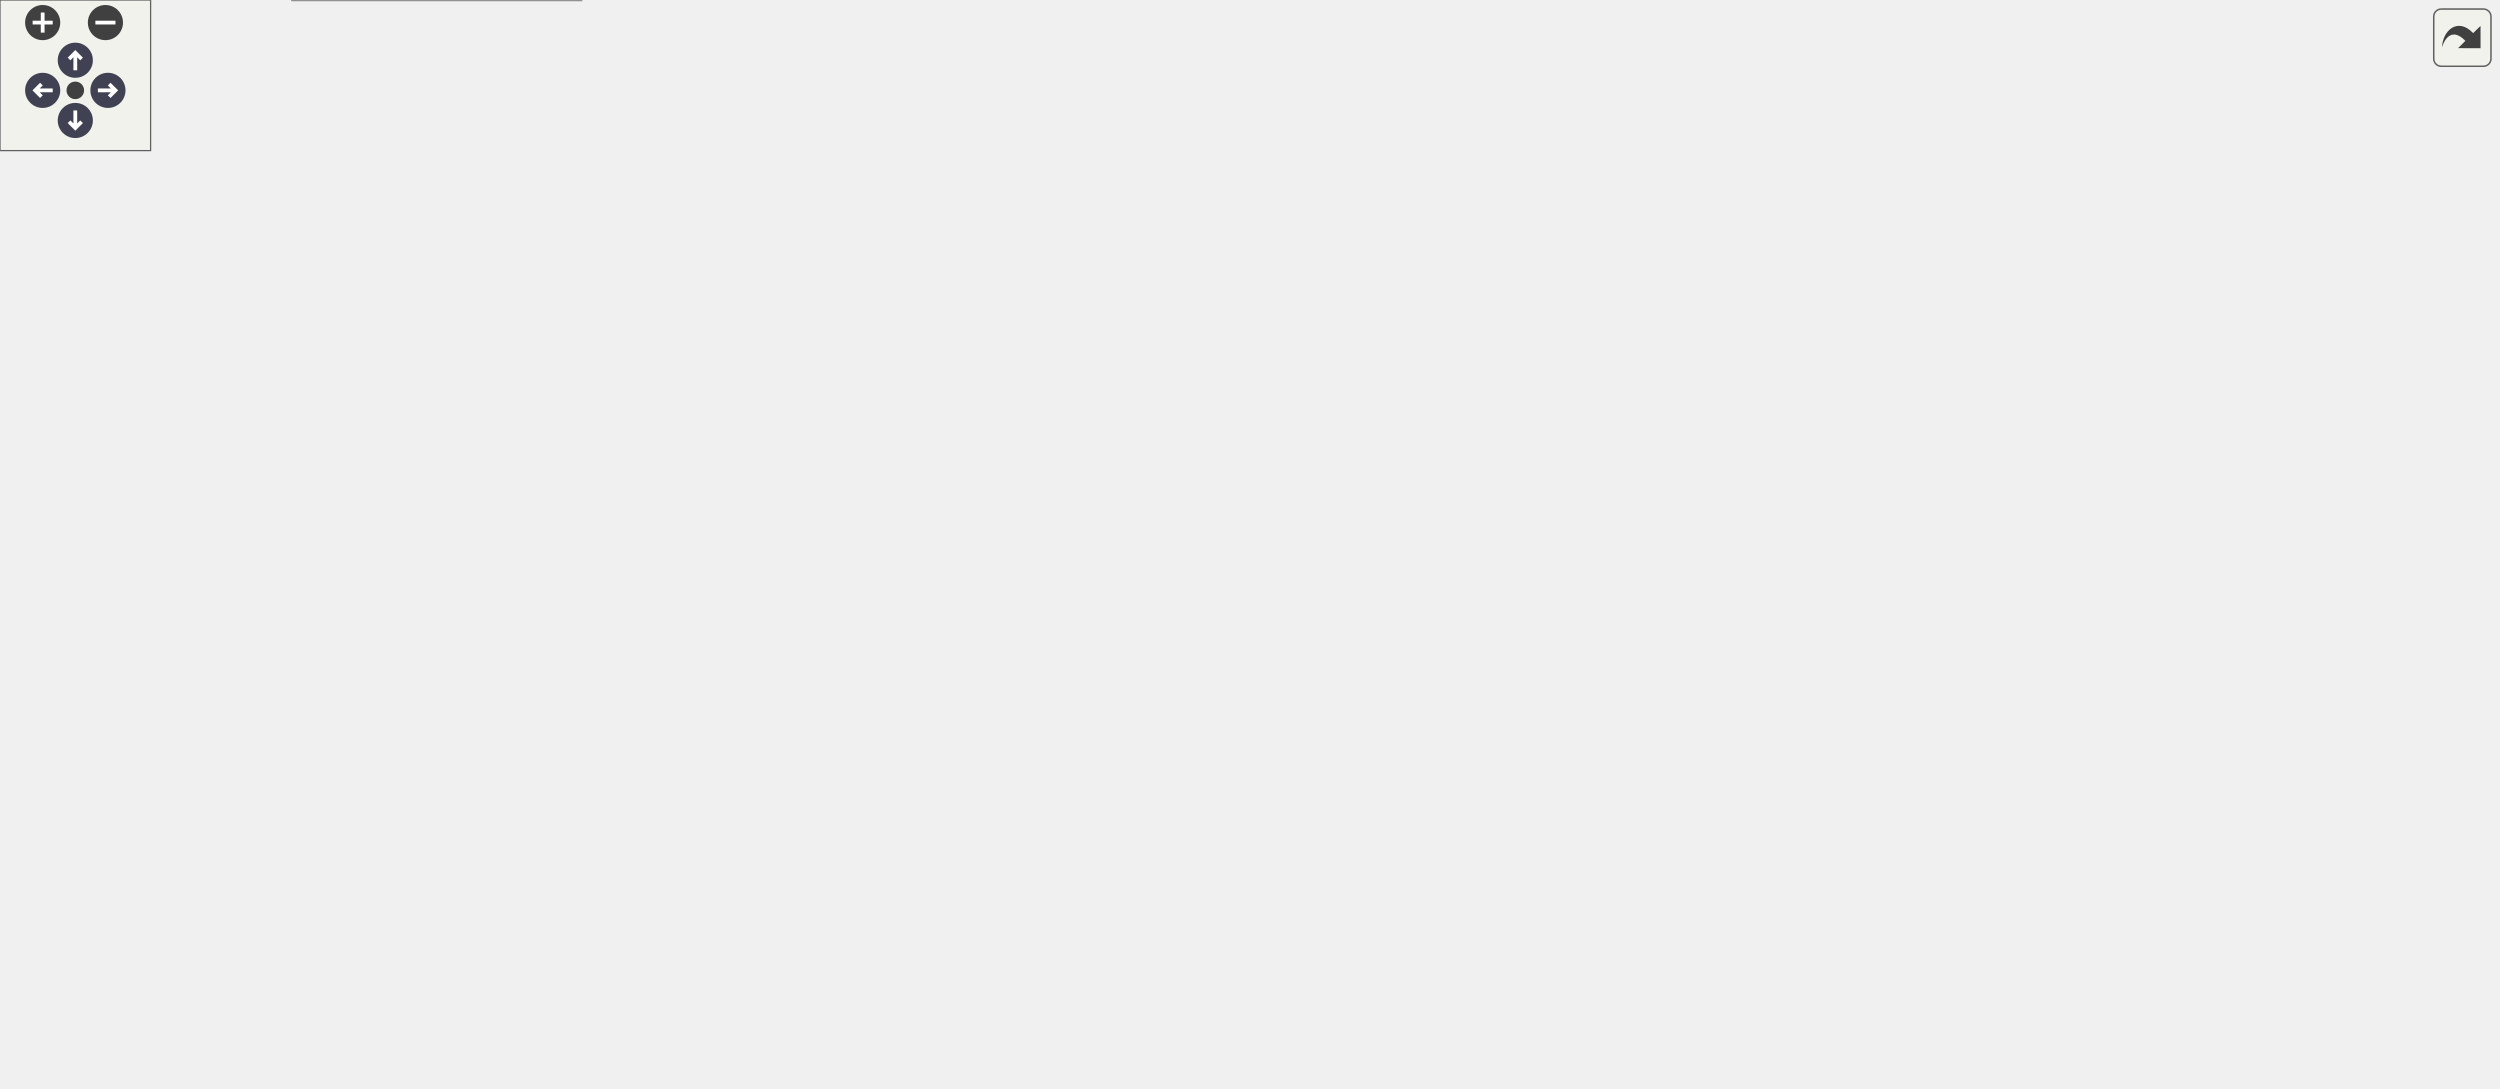
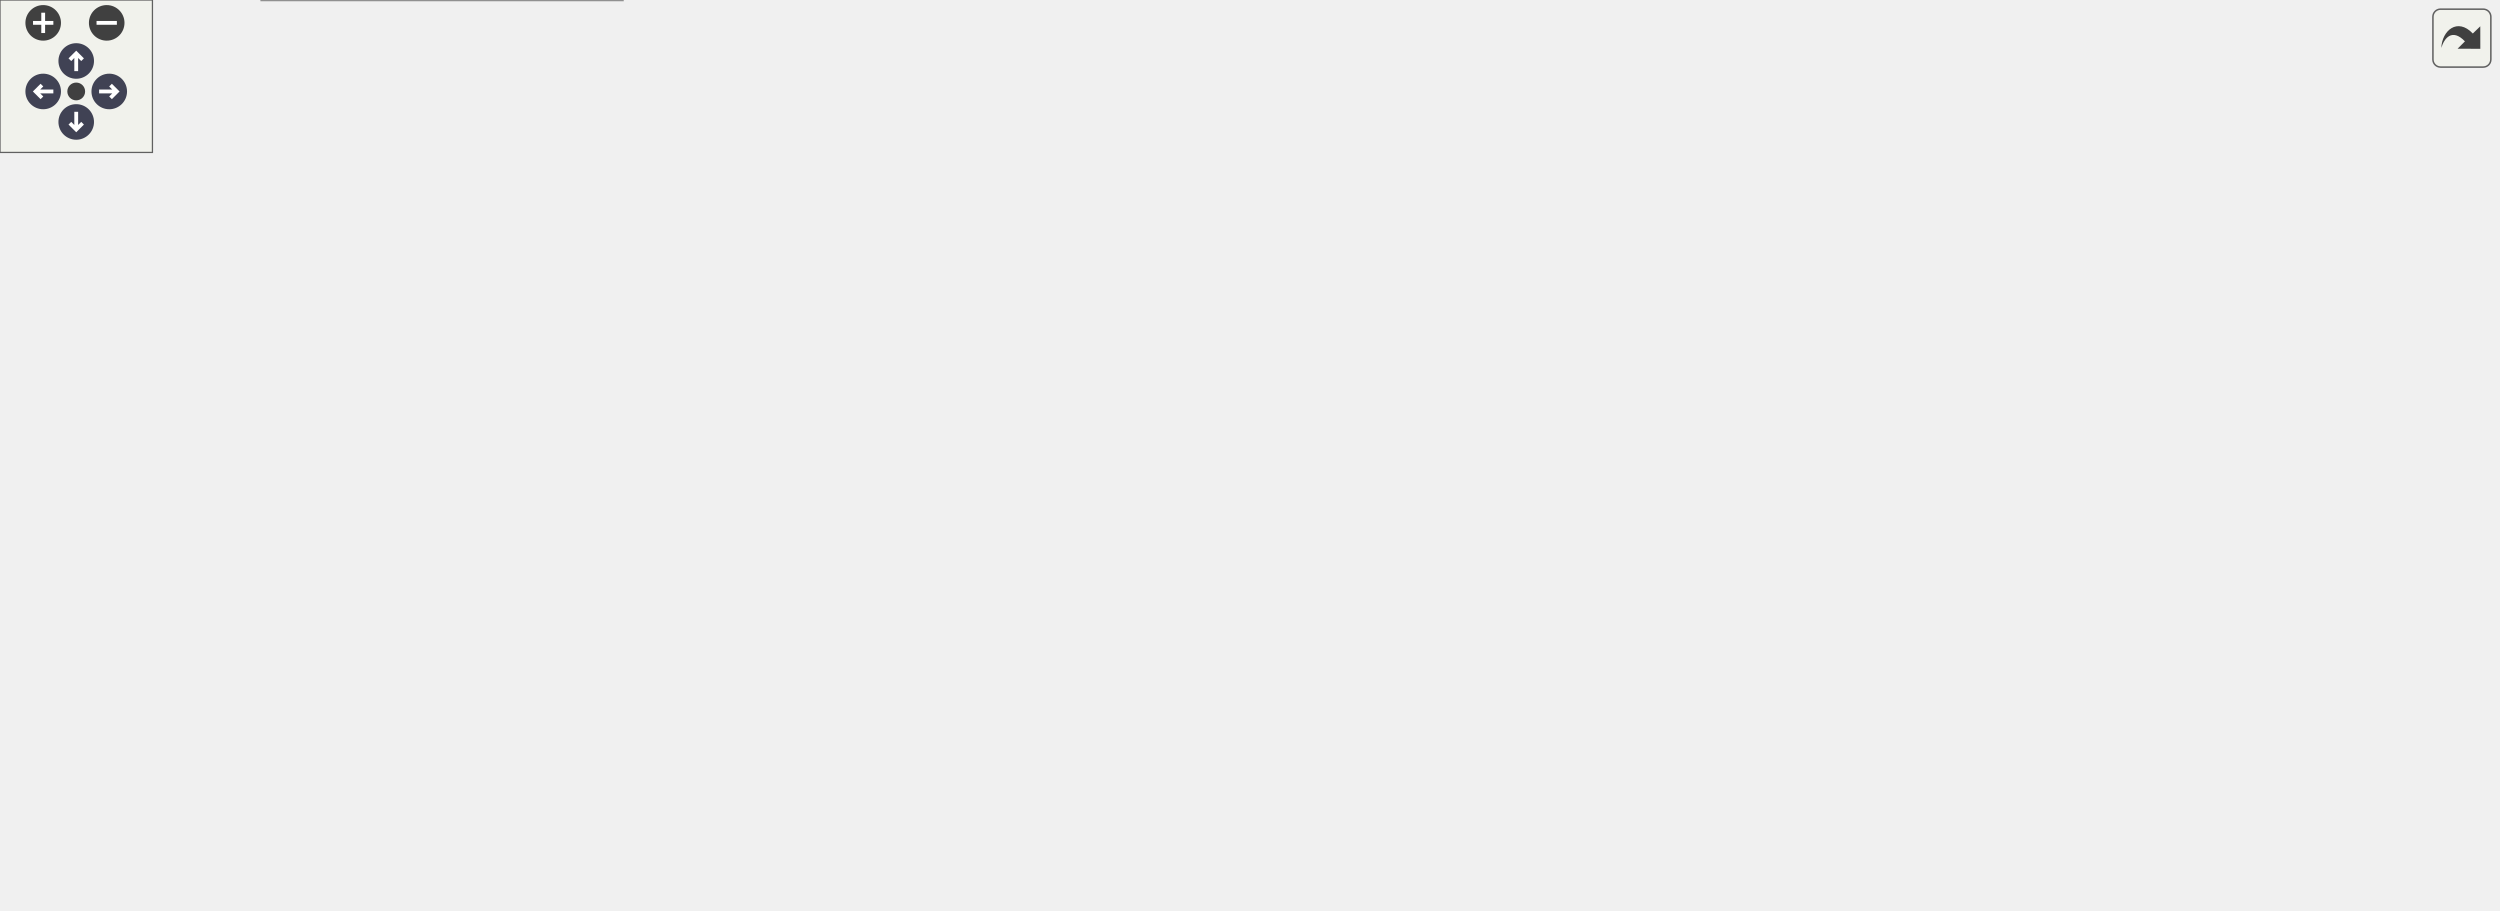
<svg xmlns="http://www.w3.org/2000/svg" xmlns:xlink="http://www.w3.org/1999/xlink" id="main" version="1.1" xml:space="preserve">
  <style type="text/css">
.node, .edge {opacity: 0.7;}
.node.selected, .edge.selected {opacity: 1;}
.edge:hover path { stroke: red; }
.edge:hover polygon { stroke: red; fill: red; }
</style>
  <defs>
    <circle id="rim" cx="0" cy="0" r="7" />
    <circle id="rim2" cx="0" cy="0" r="3.5" />
    <g id="zoomPlus">
      <use xlink:href="#rim" fill="#404040">
        <set attributeName="fill" to="#808080" begin="zoomplus.mouseover" end="zoomplus.mouseout" />
      </use>
      <path d="M-4,0h8M0,-4v8" fill="none" stroke="white" stroke-width="1.5" pointer-events="none" />
    </g>
    <g id="zoomMin">
      <use xlink:href="#rim" fill="#404040">
        <set attributeName="fill" to="#808080" begin="zoomminus.mouseover" end="zoomminus.mouseout" />
      </use>
      <path d="M-4,0h8" fill="none" stroke="white" stroke-width="1.5" pointer-events="none" />
    </g>
    <g id="arrowUp" transform="translate(30 24)">
      <use xlink:href="#rim" />
      <path pointer-events="none" fill="none" stroke="white" stroke-width="1.5" d="M0,-3.0v7 M-2.5,-0.5L0,-3.0L2.5,-0.5" />
    </g>
    <g id="arrowRight" transform="rotate(90) translate(36 -43)">
      <use xlink:href="#rim" />
      <path pointer-events="none" fill="none" stroke="white" stroke-width="1.5" d="M0,-3.0v7 M-2.5,-0.5L0,-3.0L2.5,-0.5" />
    </g>
    <g id="arrowDown" transform="rotate(180) translate(-30 -48)">
      <use xlink:href="#rim" />
      <path pointer-events="none" fill="none" stroke="white" stroke-width="1.5" d="M0,-3.0v7 M-2.5,-0.5L0,-3.0L2.5,-0.5" />
    </g>
    <g id="arrowLeft" transform="rotate(270) translate(-36 17)">
      <use xlink:href="#rim" />
      <path pointer-events="none" fill="none" stroke="white" stroke-width="1.5" d="M0,-3.0v7 M-2.5,-0.5L0,-3.0L2.5,-0.5" />
    </g>
    <g id="resetDef">
      <use xlink:href="#rim2" fill="#404040">
        <set attributeName="fill" to="#808080" begin="reset.mouseover" end="reset.mouseout" />
      </use>
    </g>
  </defs>
  <svg id="graph" class="graph">
    <g id="viewport">
      <g id="Node000001" class="node">
        <g id="a_Node000001">
          <a xlink:title="Implementation of MetricLogicalToPhysical().">
-             <polygon fill="#999999" stroke="#666666" points="995,-217 862,-217 862,-198 995,-198 995,-217" />
-             <text text-anchor="middle" x="928.5" y="-205" font-family="Helvetica,sans-Serif" font-size="10.00">MetricLogicalToPhysical</text>
+             <polygon fill="#999999" stroke="#666666" points="983,-163.5 850,-163.5 850,-144.5 983,-144.5 983,-163.5" />
+             <text text-anchor="middle" x="916.5" y="-151.5" font-family="Helvetica,sans-Serif" font-size="10.00">MetricLogicalToPhysical</text>
          </a>
        </g>
      </g>
      <g id="Node000002" class="node">
        <g id="a_Node000002">
          <a xlink:href="ParticleSwarm_8c.html#a95efc9f04a0187f2a1d920952bd610e0" target="_top" xlink:title="Initialize position-independent particle fields after a particle is created.">
-             <polygon fill="white" stroke="#666666" points="826,-239 656,-239 656,-220 826,-220 826,-239" />
-             <text text-anchor="middle" x="741" y="-227" font-family="Helvetica,sans-Serif" font-size="10.00">InitializeParticleBasicProperties</text>
+             <polygon fill="white" stroke="#666666" points="814,-163.5 644,-163.5 644,-144.5 814,-144.5 814,-163.5" />
+             <text text-anchor="middle" x="729" y="-151.5" font-family="Helvetica,sans-Serif" font-size="10.00">InitializeParticleBasicProperties</text>
          </a>
        </g>
      </g>
      <g id="edge1_Node000001_Node000002" class="edge">
        <g id="a_edge1_Node000001_Node000002">
          <a xlink:title=" ">
-             <path fill="none" stroke="#63b8ff" d="M851.79,-216.48C842.04,-217.64 832.03,-218.82 822.21,-219.99" />
-             <polygon fill="#63b8ff" stroke="#63b8ff" points="852.32,-219.94 861.84,-215.29 851.5,-212.99 852.32,-219.94" />
-           </a>
-         </g>
-       </g>
-       <g id="Node000013" class="node">
-         <g id="a_Node000013">
-           <a xlink:href="ParticleMotion_8c.html#abb62172d12ae65122070a3674196c8e2" target="_top" xlink:title="Re-initializes the positions of particles currently on this rank if this rank owns part of the design...">
-             <polygon fill="white" stroke="#666666" points="815,-201.5 667,-201.5 667,-171.5 815,-171.5 815,-201.5" />
-             <text text-anchor="start" x="675" y="-189.5" font-family="Helvetica,sans-Serif" font-size="10.00">ReinitializeParticlesOnInlet</text>
-             <text text-anchor="middle" x="741" y="-178.5" font-family="Helvetica,sans-Serif" font-size="10.00">Surface</text>
-           </a>
-         </g>
-       </g>
-       <g id="edge17_Node000001_Node000013" class="edge">
-         <g id="a_edge17_Node000001_Node000013">
-           <a xlink:title=" ">
-             <path fill="none" stroke="#63b8ff" d="M851.79,-198.93C839.69,-197.56 827.19,-196.14 815.15,-194.78" />
-             <polygon fill="#63b8ff" stroke="#63b8ff" points="851.51,-202.42 861.84,-200.07 852.3,-195.46 851.51,-202.42" />
+             <path fill="none" stroke="#63b8ff" d="M839.67,-154C831.24,-154 822.62,-154 814.09,-154" />
+             <polygon fill="#63b8ff" stroke="#63b8ff" points="839.84,-157.5 849.84,-154 839.84,-150.5 839.84,-157.5" />
          </a>
        </g>
      </g>
      <g id="Node000003" class="node">
        <g id="a_Node000003">
          <a xlink:href="ParticleSwarm_8c.html#af2b3080ee0e5c8e0175ac594a2c497b5" target="_top" xlink:title="Initializes all particle properties in the swarm.">
-             <polygon fill="white" stroke="#666666" points="620,-244.5 483,-244.5 483,-214.5 620,-214.5 620,-244.5" />
-             <text text-anchor="start" x="491" y="-232.5" font-family="Helvetica,sans-Serif" font-size="10.00">AssignInitialPropertiesTo</text>
-             <text text-anchor="middle" x="551.5" y="-221.5" font-family="Helvetica,sans-Serif" font-size="10.00">Swarm</text>
+             <polygon fill="white" stroke="#666666" points="608,-169 471,-169 471,-139 608,-139 608,-169" />
+             <text text-anchor="start" x="479" y="-157" font-family="Helvetica,sans-Serif" font-size="10.00">AssignInitialPropertiesTo</text>
+             <text text-anchor="middle" x="539.5" y="-146" font-family="Helvetica,sans-Serif" font-size="10.00">Swarm</text>
          </a>
        </g>
      </g>
      <g id="edge2_Node000002_Node000003" class="edge">
        <g id="a_edge2_Node000002_Node000003">
          <a xlink:title=" ">
-             <path fill="none" stroke="#63b8ff" d="M645.71,-229.5C637.07,-229.5 628.42,-229.5 620.08,-229.5" />
-             <polygon fill="#63b8ff" stroke="#63b8ff" points="645.85,-233 655.85,-229.5 645.85,-226 645.85,-233" />
+             <path fill="none" stroke="#63b8ff" d="M633.71,-154C625.07,-154 616.42,-154 608.08,-154" />
+             <polygon fill="#63b8ff" stroke="#63b8ff" points="633.85,-157.5 643.85,-154 633.85,-150.5 633.85,-157.5" />
          </a>
        </g>
      </g>
      <g id="Node000004" class="node">
        <g id="a_Node000004">
          <a xlink:href="ParticleSwarm_8c.html#ada215a5db25227a8fd2cd2596e7d3e57" target="_top" xlink:title="High-level particle initialization orchestrator for a simulation run.">
-             <polygon fill="white" stroke="#666666" points="441,-239 313,-239 313,-220 441,-220 441,-239" />
-             <text text-anchor="middle" x="377" y="-227" font-family="Helvetica,sans-Serif" font-size="10.00">InitializeParticleSwarm</text>
+             <polygon fill="white" stroke="#666666" points="435,-163.5 307,-163.5 307,-144.5 435,-144.5 435,-163.5" />
+             <text text-anchor="middle" x="371" y="-151.5" font-family="Helvetica,sans-Serif" font-size="10.00">InitializeParticleSwarm</text>
          </a>
        </g>
      </g>
      <g id="edge3_Node000003_Node000004" class="edge">
        <g id="a_edge3_Node000003_Node000004">
          <a xlink:title=" ">
-             <path fill="none" stroke="#63b8ff" d="M472.78,-229.5C462.23,-229.5 451.51,-229.5 441.26,-229.5" />
-             <polygon fill="#63b8ff" stroke="#63b8ff" points="472.82,-233 482.82,-229.5 472.82,-226 472.82,-233" />
+             <path fill="none" stroke="#63b8ff" d="M460.75,-154C452.15,-154 443.48,-154 435.09,-154" />
+             <polygon fill="#63b8ff" stroke="#63b8ff" points="460.78,-157.5 470.78,-154 460.78,-150.5 460.78,-157.5" />
          </a>
        </g>
      </g>
      <g id="Node000005" class="node">
        <g id="a_Node000005">
          <a xlink:href="postprocessor_8c.html#a3c04138a5bfe5d72780bb7e82a18e627" target="_top" xlink:title="Entry point for the postprocessor executable.">
-             <polygon fill="white" stroke="#666666" points="194.5,-373 153.5,-373 153.5,-354 194.5,-354 194.5,-373" />
-             <text text-anchor="middle" x="174" y="-361" font-family="Helvetica,sans-Serif" font-size="10.00">main</text>
+             <polygon fill="white" stroke="#666666" points="194.5,-297.5 153.5,-297.5 153.5,-278.5 194.5,-278.5 194.5,-297.5" />
+             <text text-anchor="middle" x="174" y="-285.5" font-family="Helvetica,sans-Serif" font-size="10.00">main</text>
          </a>
        </g>
      </g>
      <g id="edge4_Node000004_Node000005" class="edge">
        <g id="a_edge4_Node000004_Node000005">
          <a xlink:title=" ">
-             <path fill="none" stroke="#63b8ff" d="M364.92,-247.61C348.05,-273.51 313.37,-320.62 271,-344.5 247.02,-358.01 214.95,-362.03 194.63,-363.16" />
-             <polygon fill="#63b8ff" stroke="#63b8ff" points="367.91,-249.43 370.31,-239.11 361.99,-245.68 367.91,-249.43" />
+             <path fill="none" stroke="#63b8ff" d="M359.61,-172.46C343.95,-198.43 311.77,-245.24 271,-269 247.22,-282.86 215.09,-286.79 194.71,-287.8" />
+             <polygon fill="#63b8ff" stroke="#63b8ff" points="362.75,-174.01 364.78,-163.62 356.71,-170.48 362.75,-174.01" />
          </a>
        </g>
      </g>
      <g id="Node000006" class="node">
        <g id="a_Node000006">
          <a xlink:href="test__setup__lifecycle_8c.html#a05afda74b3d9d6615c50ccc229923862" target="_top" xlink:title="Checks configured IEM relaxation through the production swarm update.">
-             <polygon fill="white" stroke="#666666" points="247.5,-335.5 100.5,-335.5 100.5,-305.5 247.5,-305.5 247.5,-335.5" />
-             <text text-anchor="start" x="108.5" y="-323.5" font-family="Helvetica,sans-Serif" font-size="10.00">TestConfiguredIEMUpdates</text>
-             <text text-anchor="middle" x="174" y="-312.5" font-family="Helvetica,sans-Serif" font-size="10.00">Swarm</text>
+             <polygon fill="white" stroke="#666666" points="247.5,-260 100.5,-260 100.5,-230 247.5,-230 247.5,-260" />
+             <text text-anchor="start" x="108.5" y="-248" font-family="Helvetica,sans-Serif" font-size="10.00">TestConfiguredIEMUpdates</text>
+             <text text-anchor="middle" x="174" y="-237" font-family="Helvetica,sans-Serif" font-size="10.00">Swarm</text>
          </a>
        </g>
      </g>
      <g id="edge5_Node000004_Node000006" class="edge">
        <g id="a_edge5_Node000004_Node000006">
          <a xlink:title=" ">
-             <path fill="none" stroke="#63b8ff" d="M355.62,-245.34C335.25,-260.48 302.49,-282.95 271,-296.5 263.11,-299.9 254.64,-302.88 246.12,-305.49" />
-             <polygon fill="#63b8ff" stroke="#63b8ff" points="357.94,-247.98 363.81,-239.16 353.72,-242.39 357.94,-247.98" />
+             <path fill="none" stroke="#63b8ff" d="M350.68,-170.11C331.57,-185.29 300.91,-207.64 271,-221 263.39,-224.4 255.22,-227.37 246.97,-229.95" />
+             <polygon fill="#63b8ff" stroke="#63b8ff" points="353.04,-172.71 358.61,-163.7 348.64,-167.27 353.04,-172.71" />
          </a>
        </g>
      </g>
      <g id="Node000008" class="node">
        <g id="a_Node000008">
          <a xlink:href="test__setup__lifecycle_8c.html#aed725b7fc026f4e52a7465eea9dc80cb" target="_top" xlink:title="Checks a configured particle initial value through the production setup path.">
-             <polygon fill="white" stroke="#666666" points="250,-287.5 98,-287.5 98,-257.5 250,-257.5 250,-287.5" />
-             <text text-anchor="start" x="106" y="-275.5" font-family="Helvetica,sans-Serif" font-size="10.00">TestConfiguredParticleInitial</text>
-             <text text-anchor="middle" x="174" y="-264.5" font-family="Helvetica,sans-Serif" font-size="10.00">Value</text>
+             <polygon fill="white" stroke="#666666" points="250,-212 98,-212 98,-182 250,-182 250,-212" />
+             <text text-anchor="start" x="106" y="-200" font-family="Helvetica,sans-Serif" font-size="10.00">TestConfiguredParticleInitial</text>
+             <text text-anchor="middle" x="174" y="-189" font-family="Helvetica,sans-Serif" font-size="10.00">Value</text>
          </a>
        </g>
      </g>
      <g id="edge7_Node000004_Node000008" class="edge">
        <g id="a_edge7_Node000004_Node000008">
          <a xlink:title=" ">
-             <path fill="none" stroke="#63b8ff" d="M321.59,-241.14C298.05,-246.18 270.21,-252.13 245.15,-257.49" />
-             <polygon fill="#63b8ff" stroke="#63b8ff" points="322.35,-244.56 331.39,-239.04 320.88,-237.71 322.35,-244.56" />
+             <path fill="none" stroke="#63b8ff" d="M316.91,-165.71C294.14,-170.73 267.26,-176.66 243.05,-181.99" />
+             <polygon fill="#63b8ff" stroke="#63b8ff" points="317.71,-169.11 326.72,-163.54 316.2,-162.28 317.71,-169.11" />
          </a>
        </g>
      </g>
      <g id="Node000009" class="node">
        <g id="a_Node000009">
          <a xlink:href="test__setup__lifecycle_8c.html#a53c55e6c3da9b0cece9aabbb9460ad71" target="_top" xlink:title="Checks that IEM relaxes each particle toward its own cell's scattered mean.">
-             <polygon fill="white" stroke="#666666" points="271,-239 77,-239 77,-220 271,-220 271,-239" />
-             <text text-anchor="middle" x="174" y="-227" font-family="Helvetica,sans-Serif" font-size="10.00">TestIEMRelaxesTowardOwnCellMean</text>
+             <polygon fill="white" stroke="#666666" points="271,-163.5 77,-163.5 77,-144.5 271,-144.5 271,-163.5" />
+             <text text-anchor="middle" x="174" y="-151.5" font-family="Helvetica,sans-Serif" font-size="10.00">TestIEMRelaxesTowardOwnCellMean</text>
          </a>
        </g>
      </g>
      <g id="edge9_Node000004_Node000009" class="edge">
        <g id="a_edge9_Node000004_Node000009">
          <a xlink:title=" ">
-             <path fill="none" stroke="#63b8ff" d="M302.85,-229.5C292.59,-229.5 281.93,-229.5 271.32,-229.5" />
-             <polygon fill="#63b8ff" stroke="#63b8ff" points="302.95,-233 312.95,-229.5 302.95,-226 302.95,-233" />
+             <path fill="none" stroke="#63b8ff" d="M296.85,-154C288.45,-154 279.79,-154 271.14,-154" />
+             <polygon fill="#63b8ff" stroke="#63b8ff" points="296.96,-157.5 306.96,-154 296.96,-150.5 296.96,-157.5" />
          </a>
        </g>
      </g>
      <g id="Node000010" class="node">
        <g id="a_Node000010">
          <a xlink:href="test__setup__lifecycle_8c.html#aa4172cd4b1b5c0e9152cf5ac50dc02a8" target="_top" xlink:title="Checks that post-processing loads the particle averages a checkpoint holds.">
-             <polygon fill="white" stroke="#666666" points="255.5,-201.5 92.5,-201.5 92.5,-171.5 255.5,-171.5 255.5,-201.5" />
-             <text text-anchor="start" x="100.5" y="-189.5" font-family="Helvetica,sans-Serif" font-size="10.00">TestPostprocessorLoadsSaved</text>
-             <text text-anchor="middle" x="174" y="-178.5" font-family="Helvetica,sans-Serif" font-size="10.00">ParticleAverages</text>
+             <polygon fill="white" stroke="#666666" points="255.5,-126 92.5,-126 92.5,-96 255.5,-96 255.5,-126" />
+             <text text-anchor="start" x="100.5" y="-114" font-family="Helvetica,sans-Serif" font-size="10.00">TestPostprocessorLoadsSaved</text>
+             <text text-anchor="middle" x="174" y="-103" font-family="Helvetica,sans-Serif" font-size="10.00">ParticleAverages</text>
          </a>
        </g>
      </g>
      <g id="edge11_Node000004_Node000010" class="edge">
        <g id="a_edge11_Node000004_Node000010">
          <a xlink:title=" ">
-             <path fill="none" stroke="#63b8ff" d="M321.59,-217.86C298.05,-212.82 270.21,-206.87 245.15,-201.51" />
-             <polygon fill="#63b8ff" stroke="#63b8ff" points="320.88,-221.29 331.39,-219.96 322.35,-214.44 320.88,-221.29" />
+             <path fill="none" stroke="#63b8ff" d="M316.91,-142.29C294.14,-137.27 267.26,-131.34 243.05,-126.01" />
+             <polygon fill="#63b8ff" stroke="#63b8ff" points="316.2,-145.72 326.72,-144.46 317.71,-138.89 316.2,-145.72" />
          </a>
        </g>
      </g>
      <g id="Node000011" class="node">
        <g id="a_Node000011">
          <a xlink:href="test__setup__lifecycle_8c.html#add314563505cfe38b11e68729da858d0" target="_top" xlink:title="Tests particle-swarm initialization and deterministic settlement on a tiny fully initialized case.">
-             <polygon fill="white" stroke="#666666" points="245.5,-153.5 102.5,-153.5 102.5,-123.5 245.5,-123.5 245.5,-153.5" />
-             <text text-anchor="start" x="110.5" y="-141.5" font-family="Helvetica,sans-Serif" font-size="10.00">TestSetupLifecycleParticle</text>
-             <text text-anchor="middle" x="174" y="-130.5" font-family="Helvetica,sans-Serif" font-size="10.00">Initialization</text>
+             <polygon fill="white" stroke="#666666" points="245.5,-78 102.5,-78 102.5,-48 245.5,-48 245.5,-78" />
+             <text text-anchor="start" x="110.5" y="-66" font-family="Helvetica,sans-Serif" font-size="10.00">TestSetupLifecycleParticle</text>
+             <text text-anchor="middle" x="174" y="-55" font-family="Helvetica,sans-Serif" font-size="10.00">Initialization</text>
          </a>
        </g>
      </g>
      <g id="edge13_Node000004_Node000011" class="edge">
        <g id="a_edge13_Node000004_Node000011">
          <a xlink:title=" ">
-             <path fill="none" stroke="#63b8ff" d="M316.26,-215.85C313.03,-214.26 309.91,-212.48 307,-210.5 284.96,-195.49 293.22,-177.25 271,-162.5 263.27,-157.37 254.53,-153.33 245.55,-150.16" />
-             <polygon fill="#63b8ff" stroke="#63b8ff" points="315.06,-219.15 325.63,-219.87 317.82,-212.71 315.06,-219.15" />
+             <path fill="none" stroke="#63b8ff" d="M350.68,-137.89C331.57,-122.71 300.91,-100.36 271,-87 263,-83.43 254.38,-80.33 245.7,-77.65" />
+             <polygon fill="#63b8ff" stroke="#63b8ff" points="348.64,-140.73 358.61,-144.3 353.04,-135.29 348.64,-140.73" />
          </a>
        </g>
      </g>
      <g id="Node000012" class="node">
        <g id="a_Node000012">
          <a xlink:href="test__setup__lifecycle_8c.html#a6a7f65cb5c776aab7e072722434d3e82" target="_top" xlink:title="Tests that step-zero scalar verification emits scatter_metrics.csv during initialized setup.">
-             <polygon fill="white" stroke="#666666" points="245,-105.5 103,-105.5 103,-75.5 245,-75.5 245,-105.5" />
-             <text text-anchor="start" x="111" y="-93.5" font-family="Helvetica,sans-Serif" font-size="10.00">TestSetupLifecycleScatter</text>
-             <text text-anchor="middle" x="174" y="-82.5" font-family="Helvetica,sans-Serif" font-size="10.00">MetricsAtStepZero</text>
+             <polygon fill="white" stroke="#666666" points="245,-30 103,-30 103,0 245,0 245,-30" />
+             <text text-anchor="start" x="111" y="-18" font-family="Helvetica,sans-Serif" font-size="10.00">TestSetupLifecycleScatter</text>
+             <text text-anchor="middle" x="174" y="-7" font-family="Helvetica,sans-Serif" font-size="10.00">MetricsAtStepZero</text>
          </a>
        </g>
      </g>
      <g id="edge15_Node000004_Node000012" class="edge">
        <g id="a_edge15_Node000004_Node000012">
          <a xlink:title=" ">
-             <path fill="none" stroke="#63b8ff" d="M312.47,-214.83C310.55,-213.51 308.71,-212.07 307,-210.5 273.36,-179.76 305,-144.84 271,-114.5 263.57,-107.87 254.57,-103.01 245.11,-99.46" />
-             <polygon fill="#63b8ff" stroke="#63b8ff" points="310.98,-218.01 321.4,-219.9 314.44,-211.92 310.98,-218.01" />
+             <path fill="none" stroke="#63b8ff" d="M359.21,-135.43C343.27,-109.71 310.97,-63.64 271,-39 263.1,-34.13 254.27,-30.25 245.24,-27.15" />
+             <polygon fill="#63b8ff" stroke="#63b8ff" points="356.34,-137.45 364.5,-144.2 362.33,-133.83 356.34,-137.45" />
          </a>
        </g>
      </g>
      <g id="Node000007" class="node">
        <g id="a_Node000007">
          <a xlink:href="test__setup__lifecycle_8c.html#a3c04138a5bfe5d72780bb7e82a18e627" target="_top" xlink:title="Runs the unit-setup PETSc test binary.">
-             <polygon fill="white" stroke="#666666" points="41,-217 0,-217 0,-198 41,-198 41,-217" />
-             <text text-anchor="middle" x="20.5" y="-205" font-family="Helvetica,sans-Serif" font-size="10.00">main</text>
+             <polygon fill="white" stroke="#666666" points="41,-141.5 0,-141.5 0,-122.5 41,-122.5 41,-141.5" />
+             <text text-anchor="middle" x="20.5" y="-129.5" font-family="Helvetica,sans-Serif" font-size="10.00">main</text>
          </a>
        </g>
      </g>
      <g id="edge6_Node000006_Node000007" class="edge">
        <g id="a_edge6_Node000006_Node000007">
          <a xlink:title=" ">
-             <path fill="none" stroke="#63b8ff" d="M90.61,-304.61C85.82,-302.27 81.23,-299.58 77,-296.5 48.58,-275.82 31.47,-235.74 24.77,-217.26" />
-             <polygon fill="#63b8ff" stroke="#63b8ff" points="89.48,-307.94 100.05,-308.71 92.27,-301.51 89.48,-307.94" />
+             <path fill="none" stroke="#63b8ff" d="M90.61,-229.11C85.82,-226.77 81.23,-224.08 77,-221 48.58,-200.32 31.47,-160.24 24.77,-141.76" />
+             <polygon fill="#63b8ff" stroke="#63b8ff" points="89.48,-232.44 100.05,-233.21 92.27,-226.01 89.48,-232.44" />
          </a>
        </g>
      </g>
      <g id="edge8_Node000008_Node000007" class="edge">
        <g id="a_edge8_Node000008_Node000007">
          <a xlink:title=" ">
-             <path fill="none" stroke="#63b8ff" d="M90.35,-254.11C85.77,-252.39 81.29,-250.52 77,-248.5 59.66,-240.33 42.32,-226.35 31.75,-217.02" />
-             <polygon fill="#63b8ff" stroke="#63b8ff" points="89.27,-257.44 99.87,-257.43 91.58,-250.83 89.27,-257.44" />
+             <path fill="none" stroke="#63b8ff" d="M90.35,-178.61C85.77,-176.89 81.29,-175.02 77,-173 59.66,-164.83 42.32,-150.85 31.75,-141.52" />
+             <polygon fill="#63b8ff" stroke="#63b8ff" points="89.27,-181.94 99.87,-181.93 91.58,-175.33 89.27,-181.94" />
          </a>
        </g>
      </g>
      <g id="edge10_Node000009_Node000007" class="edge">
        <g id="a_edge10_Node000009_Node000007">
          <a xlink:title=" ">
-             <path fill="none" stroke="#63b8ff" d="M97.25,-218.5C76.47,-215.48 55.68,-212.46 41.16,-210.35" />
-             <polygon fill="#63b8ff" stroke="#63b8ff" points="97.03,-222 107.43,-219.98 98.04,-215.08 97.03,-222" />
+             <path fill="none" stroke="#63b8ff" d="M97.25,-143C76.47,-139.98 55.68,-136.96 41.16,-134.85" />
+             <polygon fill="#63b8ff" stroke="#63b8ff" points="97.03,-146.5 107.43,-144.48 98.04,-139.58 97.03,-146.5" />
          </a>
        </g>
      </g>
      <g id="edge12_Node000010_Node000007" class="edge">
        <g id="a_edge12_Node000010_Node000007">
          <a xlink:title=" ">
-             <path fill="none" stroke="#63b8ff" d="M82.15,-199.09C66.75,-201.23 52.22,-203.24 41.24,-204.76" />
-             <polygon fill="#63b8ff" stroke="#63b8ff" points="82.95,-202.52 92.37,-197.68 81.98,-195.58 82.95,-202.52" />
+             <path fill="none" stroke="#63b8ff" d="M82.15,-123.59C66.75,-125.73 52.22,-127.74 41.24,-129.26" />
+             <polygon fill="#63b8ff" stroke="#63b8ff" points="82.95,-127.02 92.37,-122.18 81.98,-120.08 82.95,-127.02" />
          </a>
        </g>
      </g>
      <g id="edge14_Node000011_Node000007" class="edge">
        <g id="a_edge14_Node000011_Node000007">
          <a xlink:title=" ">
-             <path fill="none" stroke="#63b8ff" d="M92.67,-155.73C87.27,-157.76 82,-160.01 77,-162.5 58.8,-171.59 41.14,-187.5 30.8,-197.76" />
-             <polygon fill="#63b8ff" stroke="#63b8ff" points="94.2,-158.91 102.5,-152.33 91.9,-152.3 94.2,-158.91" />
+             <path fill="none" stroke="#63b8ff" d="M92.67,-80.23C87.27,-82.26 82,-84.51 77,-87 58.8,-96.09 41.14,-112 30.8,-122.26" />
+             <polygon fill="#63b8ff" stroke="#63b8ff" points="94.2,-83.41 102.5,-76.83 91.9,-76.8 94.2,-83.41" />
          </a>
        </g>
      </g>
      <g id="edge16_Node000012_Node000007" class="edge">
        <g id="a_edge16_Node000012_Node000007">
          <a xlink:title=" ">
-             <path fill="none" stroke="#63b8ff" d="M93.52,-104.87C87.66,-107.56 82.07,-110.74 77,-114.5 47.57,-136.36 30.77,-178.88 24.44,-197.9" />
-             <polygon fill="#63b8ff" stroke="#63b8ff" points="94.97,-108.06 102.91,-101.05 92.33,-101.58 94.97,-108.06" />
-           </a>
-         </g>
-       </g>
-       <g id="Node000014" class="node">
-         <g id="a_Node000014">
-           <a xlink:href="runloop_8c.html#aa5b3c3a0cd447931b47a01267c36acdd" target="_top" xlink:title="Finalizes the simulation setup at t=0, ensuring a consistent state before time marching.">
-             <polygon fill="white" stroke="#666666" points="447,-201.5 307,-201.5 307,-171.5 447,-171.5 447,-201.5" />
-             <text text-anchor="start" x="315" y="-189.5" font-family="Helvetica,sans-Serif" font-size="10.00">PerformInitializedParticle</text>
-             <text text-anchor="middle" x="377" y="-178.5" font-family="Helvetica,sans-Serif" font-size="10.00">Setup</text>
-           </a>
-         </g>
-       </g>
-       <g id="edge18_Node000013_Node000014" class="edge">
-         <g id="a_edge18_Node000013_Node000014">
-           <a xlink:title=" ">
-             <path fill="none" stroke="#63b8ff" d="M656.37,-186.5C592.92,-186.5 506.74,-186.5 447.16,-186.5" />
-             <polygon fill="#63b8ff" stroke="#63b8ff" points="656.74,-190 666.74,-186.5 656.74,-183 656.74,-190" />
-           </a>
-         </g>
-       </g>
-       <g id="edge22_Node000014_Node000006" class="edge">
-         <g id="a_edge22_Node000014_Node000006">
-           <a xlink:title=" ">
-             <path fill="none" stroke="#63b8ff" d="M310.99,-207.09C309.6,-208.17 308.27,-209.31 307,-210.5 276.81,-238.88 302.43,-269.5 271,-296.5 264.22,-302.32 256.24,-306.77 247.82,-310.16" />
-             <polygon fill="#63b8ff" stroke="#63b8ff" points="313.02,-209.94 319.42,-201.5 309.15,-204.11 313.02,-209.94" />
-           </a>
-         </g>
-       </g>
-       <g id="edge23_Node000014_Node000008" class="edge">
-         <g id="a_edge23_Node000014_Node000008">
-           <a xlink:title=" ">
-             <path fill="none" stroke="#63b8ff" d="M314.65,-206.03C312.01,-207.43 309.45,-208.92 307,-210.5 287.46,-223.12 291.09,-236.77 271,-248.5 264.47,-252.31 257.35,-255.52 250.04,-258.23" />
-             <polygon fill="#63b8ff" stroke="#63b8ff" points="316.37,-209.08 323.86,-201.58 313.33,-202.78 316.37,-209.08" />
-           </a>
-         </g>
-       </g>
-       <g id="edge24_Node000014_Node000009" class="edge">
-         <g id="a_edge24_Node000014_Node000009">
-           <a xlink:title=" ">
-             <path fill="none" stroke="#63b8ff" d="M301.81,-203.74C291.47,-206.06 280.98,-208.37 271,-210.5 256.05,-213.69 239.74,-216.98 224.88,-219.92" />
-             <polygon fill="#63b8ff" stroke="#63b8ff" points="302.67,-207.14 311.65,-201.52 301.13,-200.31 302.67,-207.14" />
-           </a>
-         </g>
-       </g>
-       <g id="edge25_Node000014_Node000010" class="edge">
-         <g id="a_edge25_Node000014_Node000010">
-           <a xlink:title=" ">
-             <path fill="none" stroke="#63b8ff" d="M296.66,-186.5C283.2,-186.5 269.21,-186.5 255.72,-186.5" />
-             <polygon fill="#63b8ff" stroke="#63b8ff" points="296.83,-190 306.83,-186.5 296.83,-183 296.83,-190" />
-           </a>
-         </g>
-       </g>
-       <g id="edge26_Node000014_Node000011" class="edge">
-         <g id="a_edge26_Node000014_Node000011">
-           <a xlink:title=" ">
-             <path fill="none" stroke="#63b8ff" d="M302.96,-169.06C281.62,-163.96 258.48,-158.43 237.82,-153.5" />
-             <polygon fill="#63b8ff" stroke="#63b8ff" points="302.41,-172.53 312.95,-171.44 304.04,-165.72 302.41,-172.53" />
-           </a>
-         </g>
-       </g>
-       <g id="edge27_Node000014_Node000012" class="edge">
-         <g id="a_edge27_Node000014_Node000012">
-           <a xlink:title=" ">
-             <path fill="none" stroke="#63b8ff" d="M350.39,-165.06C330.04,-149.01 300.23,-127.66 271,-114.5 262.85,-110.83 254.06,-107.66 245.21,-104.95" />
-             <polygon fill="#63b8ff" stroke="#63b8ff" points="348.24,-167.82 358.24,-171.35 352.62,-162.36 348.24,-167.82" />
-           </a>
-         </g>
-       </g>
-       <g id="Node000015" class="node">
-         <g id="a_Node000015">
-           <a xlink:href="runloop_8c.html#a7bc2bae7b01f179706b367c8637534c2" target="_top" xlink:title="Performs post-load/post-init consistency checks for a restarted simulation.">
-             <polygon fill="white" stroke="#666666" points="231.5,-19 116.5,-19 116.5,0 231.5,0 231.5,-19" />
-             <text text-anchor="middle" x="174" y="-7" font-family="Helvetica,sans-Serif" font-size="10.00">FinalizeRestartState</text>
-           </a>
-         </g>
-       </g>
-       <g id="edge19_Node000014_Node000015" class="edge">
-         <g id="a_edge19_Node000014_Node000015">
-           <a xlink:title=" ">
-             <path fill="none" stroke="#63b8ff" d="M365.91,-161.88C350.6,-127.68 318.2,-66.29 271,-33.5 259.43,-25.46 245.42,-20.11 231.73,-16.55" />
-             <polygon fill="#63b8ff" stroke="#63b8ff" points="362.75,-163.39 369.95,-171.16 369.17,-160.6 362.75,-163.39" />
-           </a>
-         </g>
-       </g>
-       <g id="Node000016" class="node">
-         <g id="a_Node000016">
-           <a xlink:href="simulator_8c.html#a3c04138a5bfe5d72780bb7e82a18e627" target="_top" xlink:title="Entry point for the solver executable.">
-             <polygon fill="white" stroke="#666666" points="41,-38 0,-38 0,-19 41,-19 41,-38" />
-             <text text-anchor="middle" x="20.5" y="-26" font-family="Helvetica,sans-Serif" font-size="10.00">main</text>
-           </a>
-         </g>
-       </g>
-       <g id="edge21_Node000014_Node000016" class="edge">
-         <g id="a_edge21_Node000014_Node000016">
-           <a xlink:title=" ">
-             <path fill="none" stroke="#63b8ff" d="M362.32,-162.54C344.95,-134.51 312.22,-89.1 271,-66.5 231.24,-44.7 92.65,-33.31 41.05,-29.75" />
-             <polygon fill="#63b8ff" stroke="#63b8ff" points="359.45,-164.56 367.62,-171.31 365.45,-160.94 359.45,-164.56" />
-           </a>
-         </g>
-       </g>
-       <g id="edge20_Node000015_Node000016" class="edge">
-         <g id="a_edge20_Node000015_Node000016">
-           <a xlink:title=" ">
-             <path fill="none" stroke="#63b8ff" d="M106.14,-17.88C82.55,-20.84 57.79,-23.95 41.19,-26.03" />
-             <polygon fill="#63b8ff" stroke="#63b8ff" points="106.67,-21.35 116.16,-16.63 105.8,-14.4 106.67,-21.35" />
+             <path fill="none" stroke="#63b8ff" d="M93.52,-29.37C87.66,-32.06 82.07,-35.24 77,-39 47.57,-60.86 30.77,-103.38 24.44,-122.4" />
+             <polygon fill="#63b8ff" stroke="#63b8ff" points="94.97,-32.56 102.91,-25.55 92.33,-26.08 94.97,-32.56" />
          </a>
        </g>
      </g>
    </g>
  </svg>
  <g id="navigator" transform="translate(0 0)" fill="#404254">
    <rect fill="#f2f5e9" fill-opacity="0.5" stroke="#606060" stroke-width=".5" x="0" y="0" width="60" height="60" />
    <use id="zoomplus" xlink:href="#zoomPlus" x="17" y="9" />
    <use id="zoomminus" xlink:href="#zoomMin" x="42" y="9" />
    <use id="reset" xlink:href="#resetDef" x="30" y="36" />
    <use id="arrowup" xlink:href="#arrowUp" x="0" y="0" />
    <use id="arrowright" xlink:href="#arrowRight" x="0" y="0" />
    <use id="arrowdown" xlink:href="#arrowDown" x="0" y="0" />
    <use id="arrowleft" xlink:href="#arrowLeft" x="0" y="0" />
  </g>
  <svg viewBox="0 0 15 15" width="100%" height="30px" preserveAspectRatio="xMaxYMin meet">
    <g id="arrow_out" transform="scale(0.3 0.3)">
      <a xlink:href="Metric_8c_af0ba1966641e609476ac6fc3d5cdbbfc_icgraph_org.svg" target="_base">
        <rect id="button" ry="5" rx="5" y="6" x="6" height="38" width="38" fill="#f2f5e9" fill-opacity="0.5" stroke="#606060" stroke-width="1.0" />
        <path id="arrow" d="M 11.5,31.437 C 11.94,20.098 22.043,11.323 32.159,21.979 L 37.069,17.246 C 37.069,17.246 37.088,32 37.088,32 L 22.16,31.978 C 22.16,31.978 26.998,27.14 26.998,27.14 C 18.529,18.264 13.292,25.23 11.5,31.437 z" style="fill:#404040;" />
      </a>
    </g>
  </svg>
  <style type="text/css">

[data-mouse-over-selected='false'] { opacity: 0.7; }
[data-mouse-over-selected='true']  { opacity: 1.0; }

</style>
</svg>
